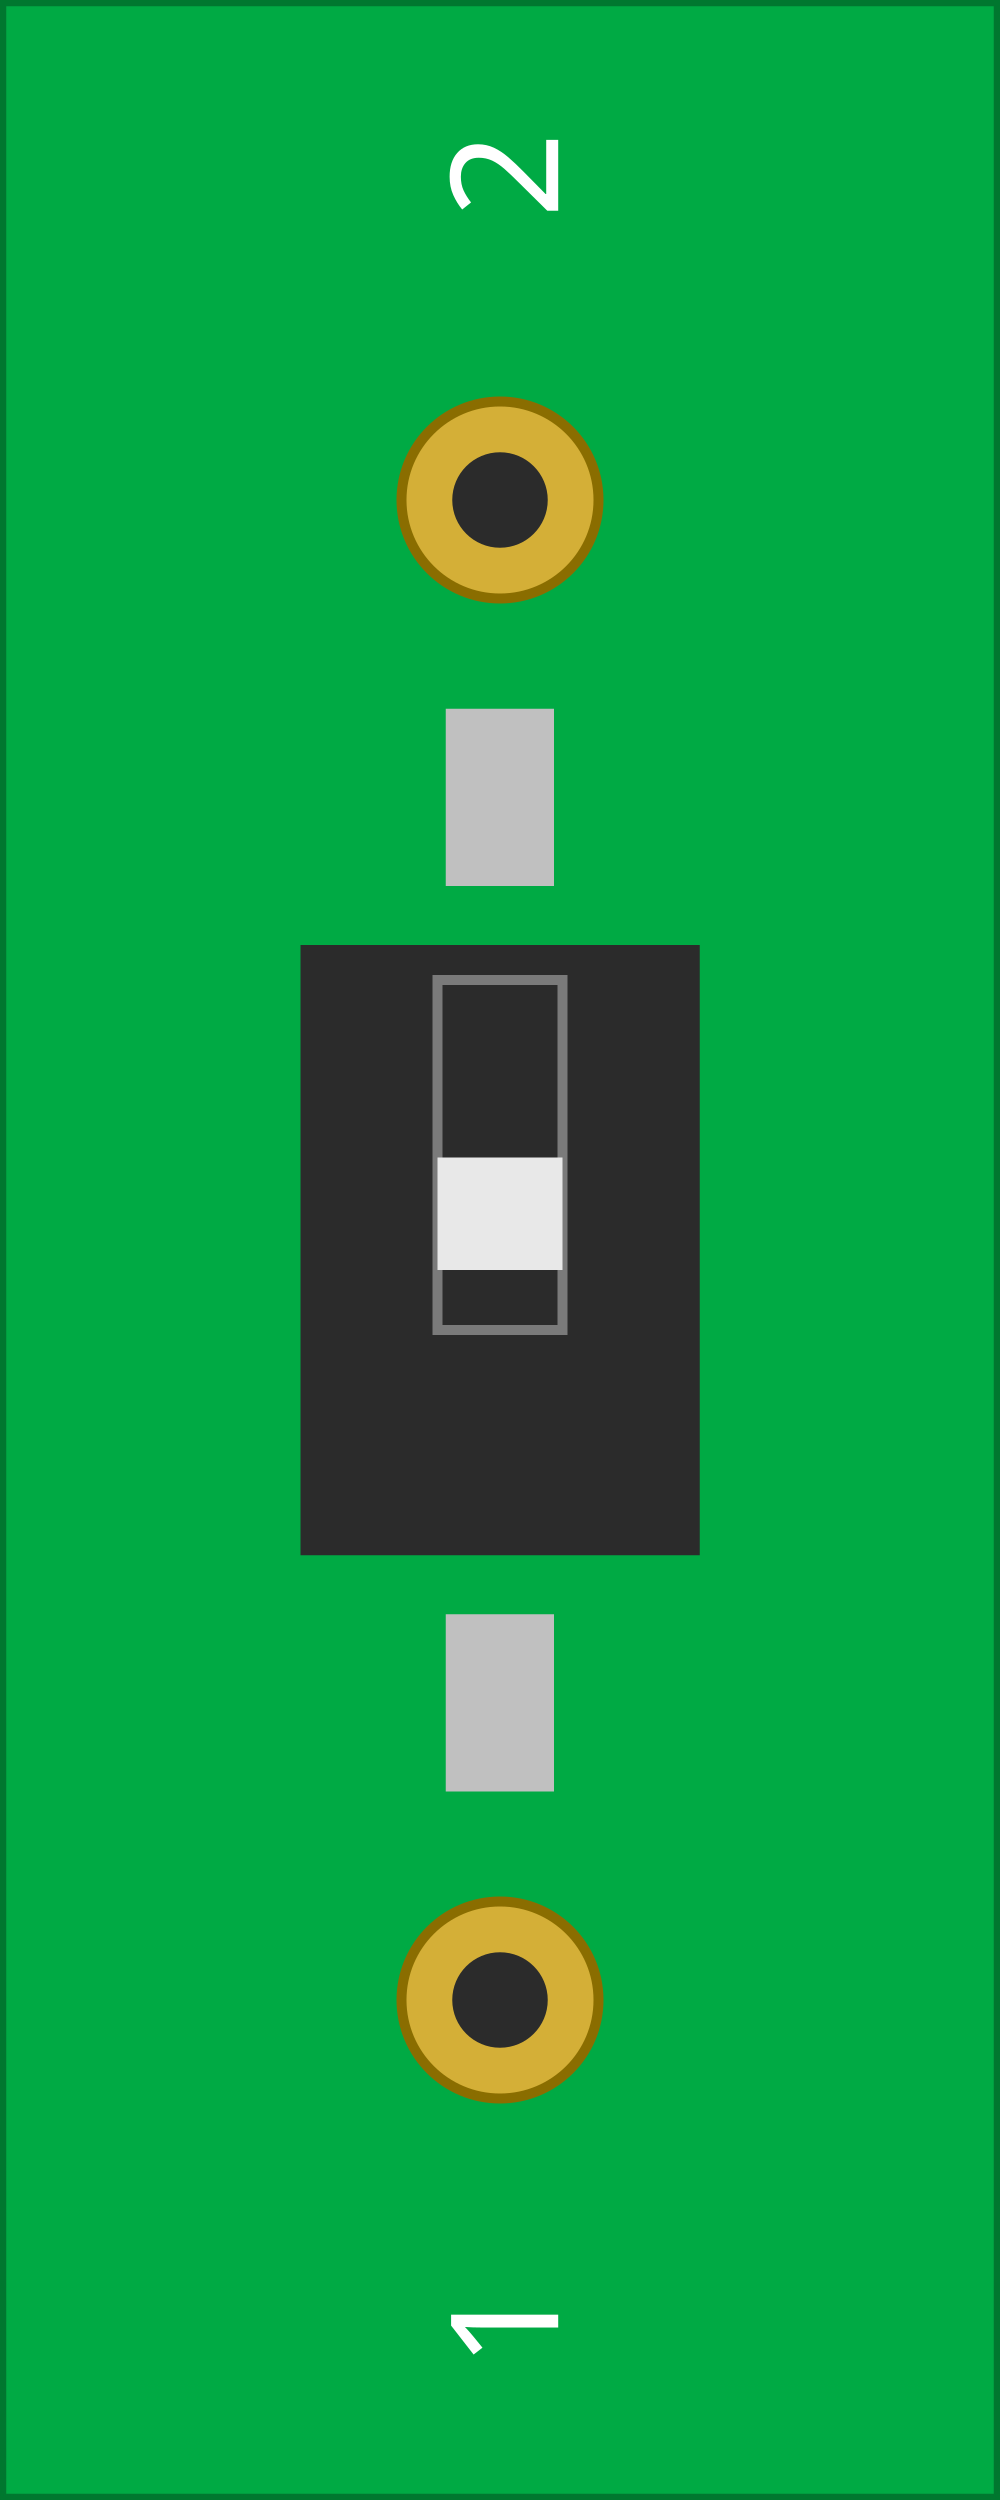
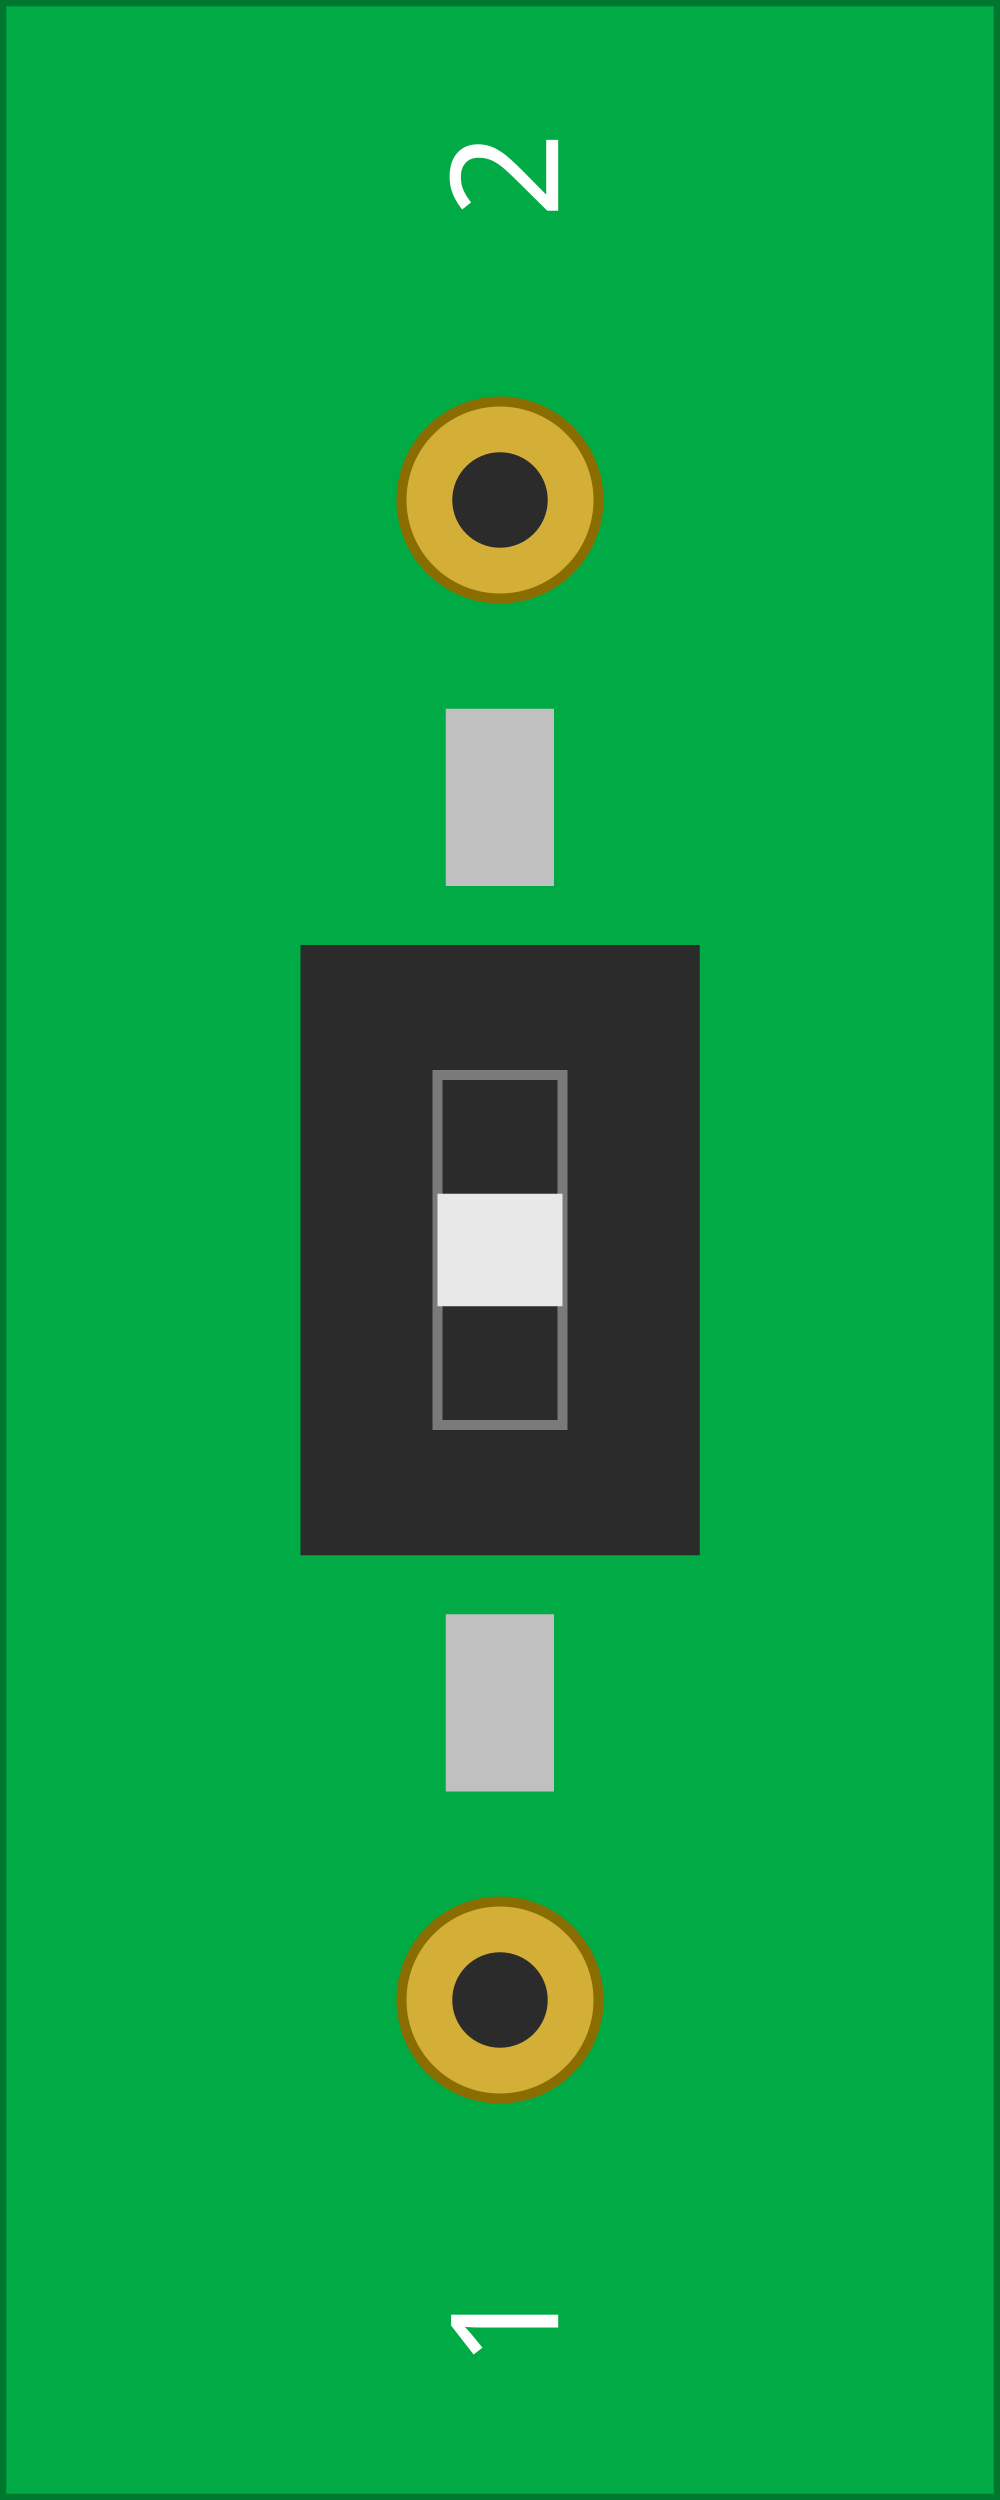
<svg xmlns="http://www.w3.org/2000/svg" width="10.16mm" height="25.40mm" viewBox="0 0 400 1000">
  <g id="breadboard">
    <rect x="0" y="0" width="400" height="1000" fill="#00aa44" stroke="#00772f" stroke-width="5" />
    <rect x="178.3" y="645.7" width="43.3" height="70.9" fill="#c0c0c0" stroke="none" />
    <rect x="178.3" y="283.5" width="43.3" height="70.9" fill="#c0c0c0" stroke="none" />
    <rect x="120.2" y="378.0" width="159.7" height="244.1" fill="#2b2b2b" stroke="none" />
-     <rect x="175.0" y="392.0" width="50.0" height="140.0" fill="none" stroke="#7a7a7a" stroke-width="4" />
-     <rect x="175.0" y="463.0" width="50.0" height="45.0" fill="#e8e8e8" stroke="none" />
+     <rect x="175.0" y="430.0" width="50.0" height="140.0" fill="none" stroke="#7a7a7a" stroke-width="4" />
+     <rect x="175.0" y="477.5" width="50.0" height="45.0" fill="#e8e8e8" stroke="none" />
    <circle id="connector0pin" connectorname="1" cx="200" cy="800" r="39.4" fill="#d4af37" stroke="#8a6d00" stroke-width="4" />
    <circle cx="200" cy="800" r="19.1" fill="#2b2b2b" />
    <text x="200" y="930" font-size="60" fill="#ffffff" text-anchor="middle" dominant-baseline="central" font-family="DroidSans" transform="rotate(-90 200 930)">1</text>
    <circle id="connector1pin" connectorname="2" cx="200" cy="200" r="39.4" fill="#d4af37" stroke="#8a6d00" stroke-width="4" />
    <circle cx="200" cy="200" r="19.1" fill="#2b2b2b" />
    <text x="200" y="70" font-size="60" fill="#ffffff" text-anchor="middle" dominant-baseline="central" font-family="DroidSans" transform="rotate(-90 200 70)">2</text>
  </g>
</svg>
